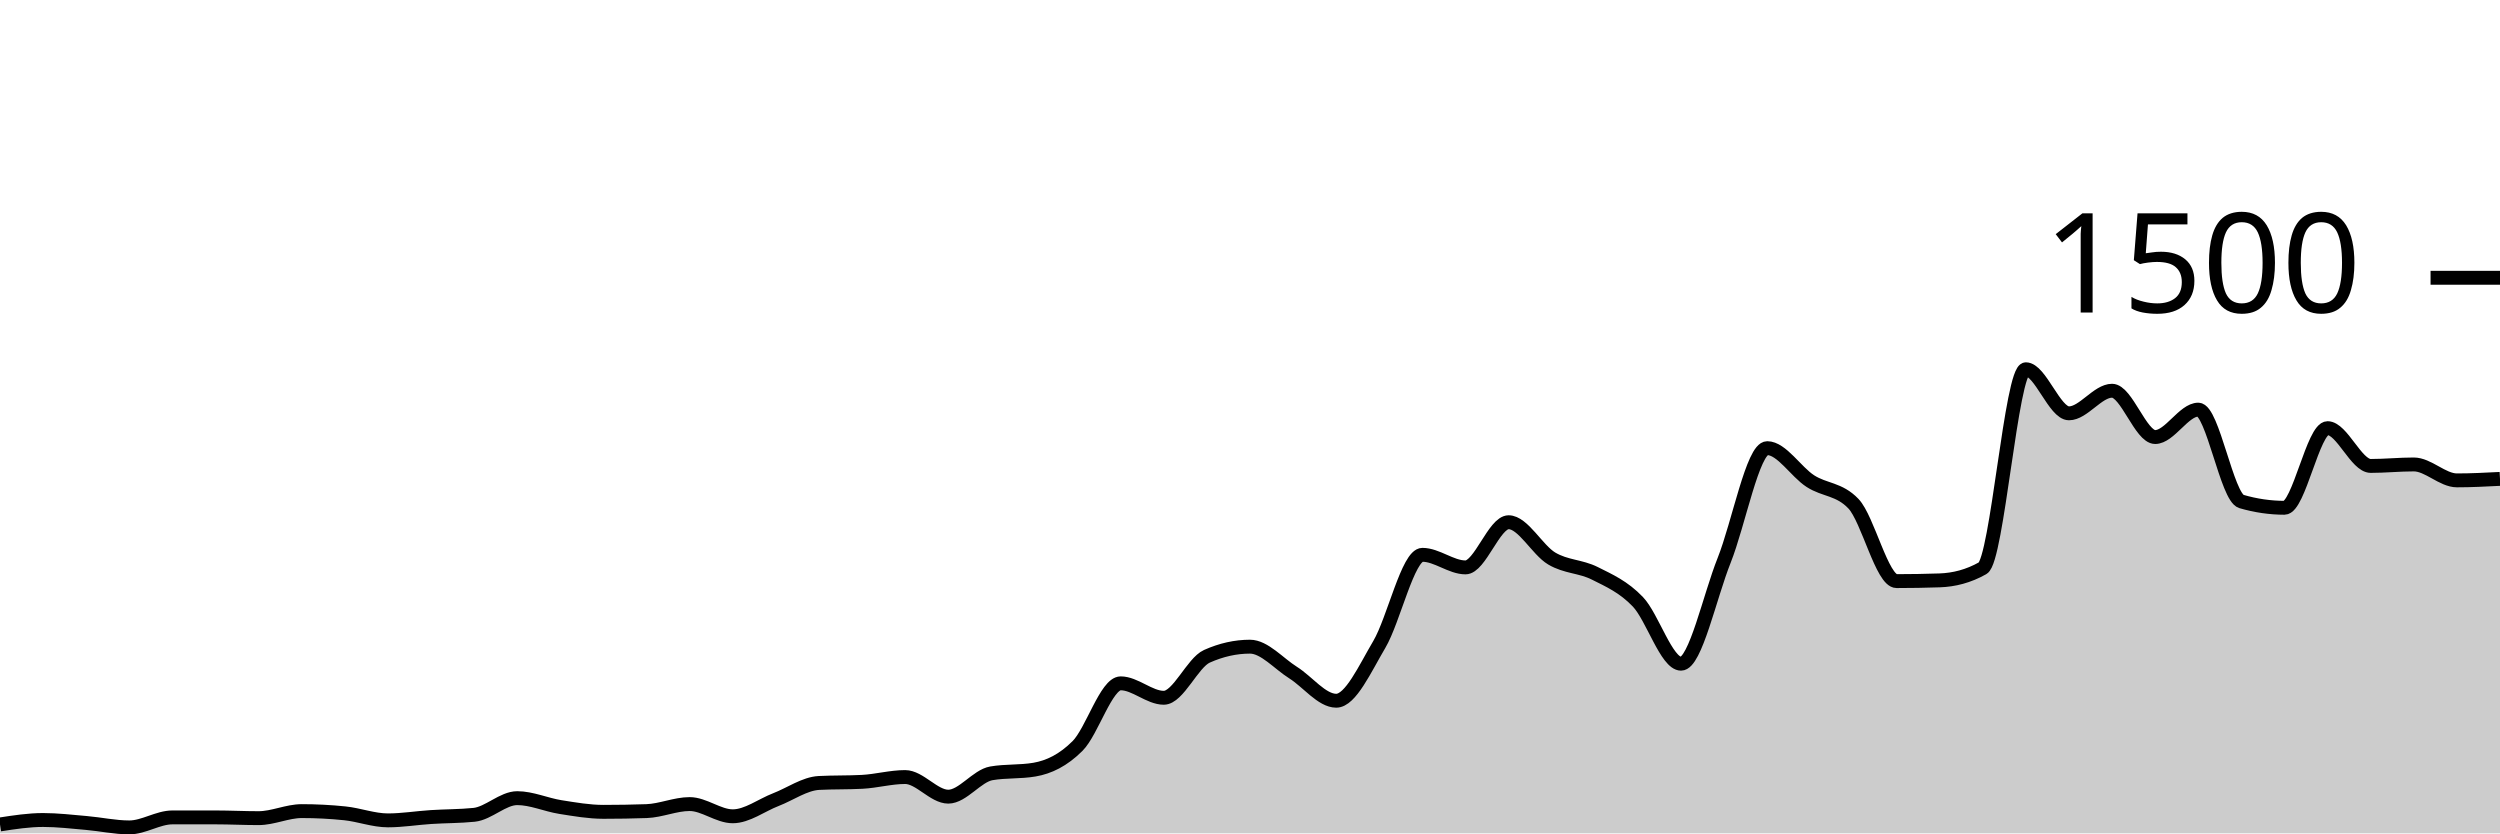
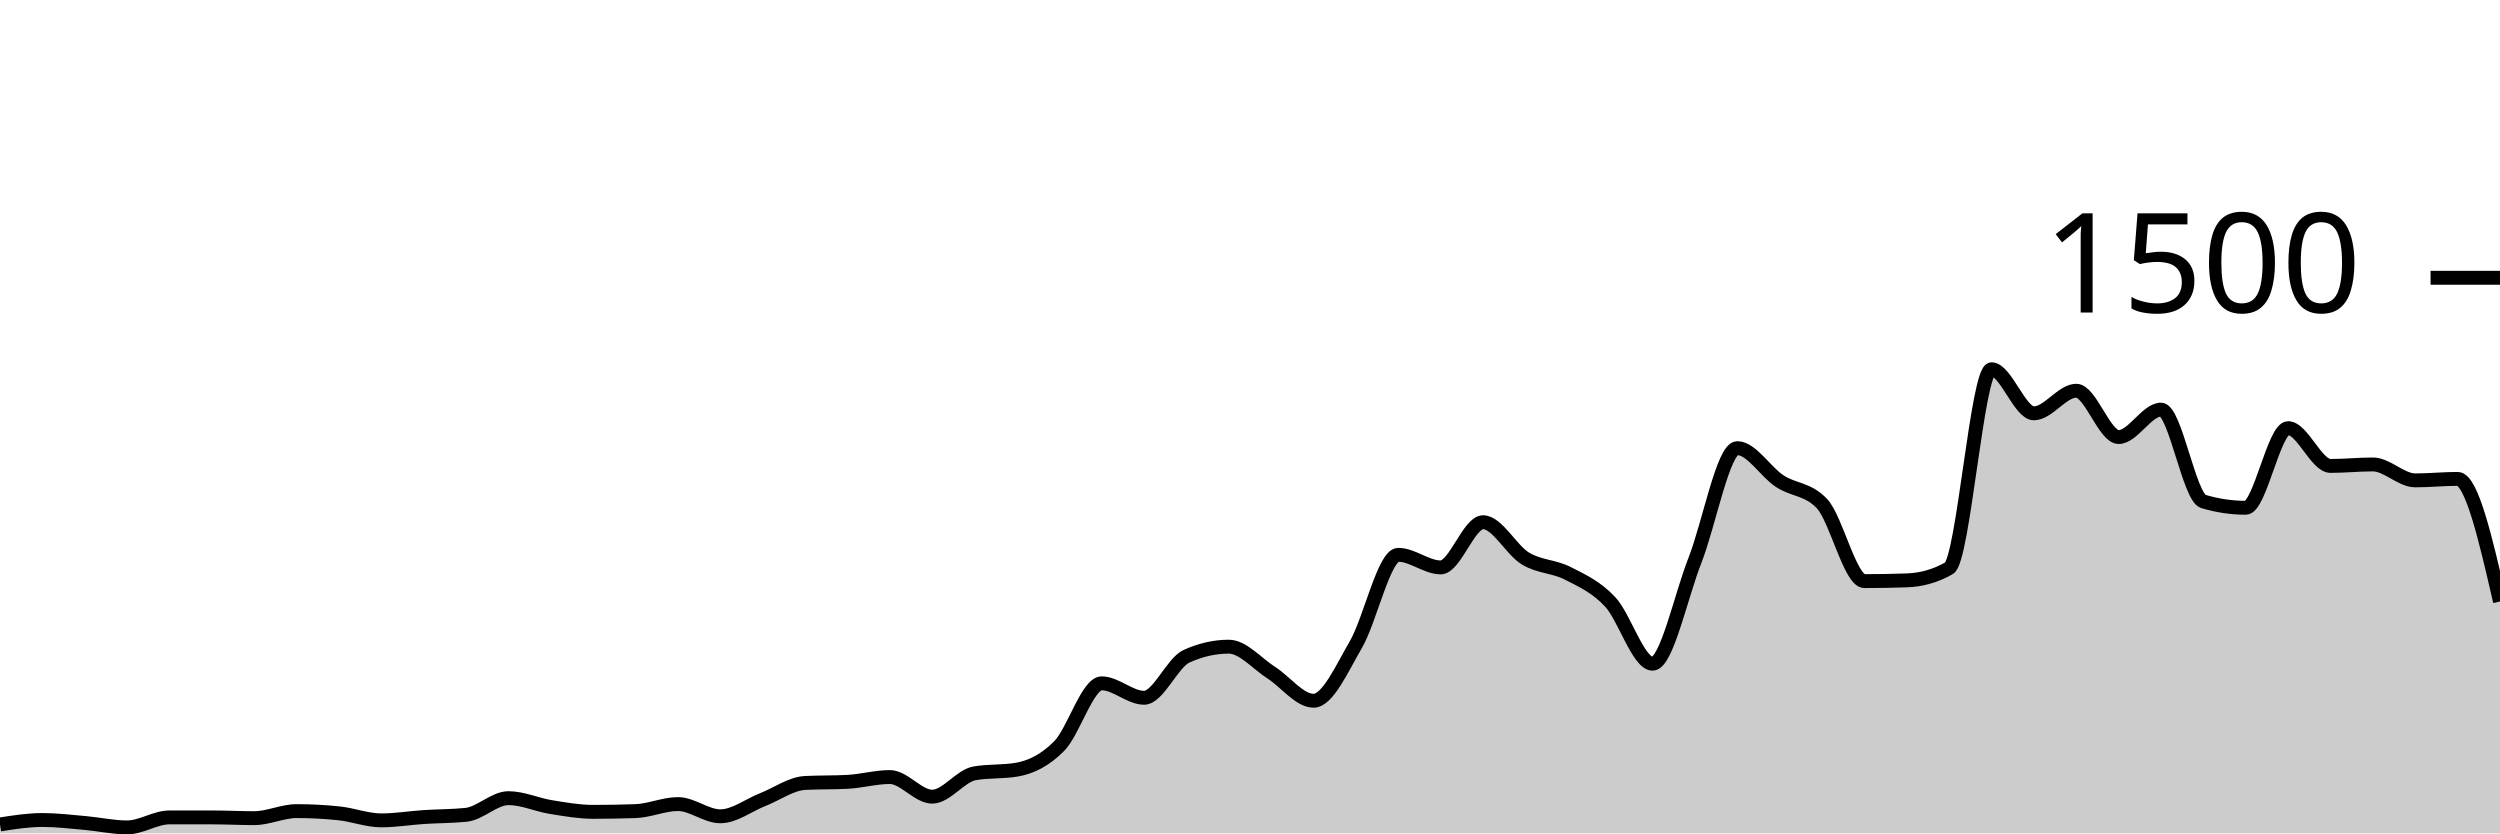
<svg xmlns="http://www.w3.org/2000/svg" viewBox="0 0 180 60">
  <g transform="translate(0,20)">
-     <path class="area" fill="rgba(0, 0, 0, 0.2)" d="M0,39.36C1.034,39.2,2.069,39.04,3.103,39.04C4.138,39.04,5.172,39.164,6.207,39.253C7.241,39.342,8.276,39.573,9.31,39.573C10.345,39.573,11.379,38.853,12.414,38.853C13.448,38.853,14.483,38.853,15.517,38.853C16.552,38.853,17.586,38.907,18.621,38.907C19.655,38.907,20.69,38.4,21.724,38.4C22.759,38.4,23.793,38.453,24.828,38.56C25.862,38.667,26.897,39.067,27.931,39.067C28.966,39.067,30,38.893,31.034,38.827C32.069,38.76,33.103,38.773,34.138,38.667C35.172,38.56,36.207,37.467,37.241,37.467C38.276,37.467,39.31,37.942,40.345,38.107C41.379,38.271,42.414,38.453,43.448,38.453C44.483,38.453,45.517,38.436,46.552,38.4C47.586,38.364,48.621,37.893,49.655,37.893C50.69,37.893,51.724,38.773,52.759,38.773C53.793,38.773,54.828,37.973,55.862,37.573C56.897,37.173,57.931,36.427,58.966,36.373C60,36.32,61.034,36.347,62.069,36.293C63.103,36.24,64.138,35.947,65.172,35.947C66.207,35.947,67.241,37.36,68.276,37.36C69.31,37.36,70.345,35.858,71.379,35.68C72.414,35.502,73.448,35.591,74.483,35.413C75.517,35.236,76.552,34.742,77.586,33.707C78.621,32.671,79.655,29.2,80.69,29.2C81.724,29.2,82.759,30.24,83.793,30.24C84.828,30.24,85.862,27.716,86.897,27.253C87.931,26.791,88.966,26.56,90,26.56C91.034,26.56,92.069,27.778,93.103,28.427C94.138,29.076,95.172,30.453,96.207,30.453C97.241,30.453,98.276,28.151,99.31,26.4C100.345,24.649,101.379,19.947,102.414,19.947C103.448,19.947,104.483,20.853,105.517,20.853C106.552,20.853,107.586,17.6,108.621,17.6C109.655,17.6,110.69,19.6,111.724,20.213C112.759,20.827,113.793,20.76,114.828,21.28C115.862,21.8,116.897,22.249,117.931,23.333C118.966,24.418,120,27.787,121.034,27.787C122.069,27.787,123.103,22.933,124.138,20.347C125.172,17.76,126.207,12.267,127.241,12.267C128.276,12.267,129.31,13.973,130.345,14.64C131.379,15.307,132.414,15.182,133.448,16.267C134.483,17.351,135.517,21.84,136.552,21.84C137.586,21.84,138.621,21.822,139.655,21.787C140.69,21.751,141.724,21.493,142.759,20.907C143.793,20.32,144.828,6.587,145.862,6.587C146.897,6.587,147.931,9.76,148.966,9.76C150,9.76,151.034,8.133,152.069,8.133C153.103,8.133,154.138,11.467,155.172,11.467C156.207,11.467,157.241,9.493,158.276,9.493C159.31,9.493,160.345,15.804,161.379,16.107C162.414,16.409,163.448,16.56,164.483,16.56C165.517,16.56,166.552,10.827,167.586,10.827C168.621,10.827,169.655,13.547,170.69,13.547C171.724,13.547,172.759,13.44,173.793,13.44C174.828,13.44,175.862,14.587,176.897,14.587C177.931,14.587,178.966,14.533,180,14.48L180,40C178.966,40,177.931,40,176.897,40C175.862,40,174.828,40,173.793,40C172.759,40,171.724,40,170.69,40C169.655,40,168.621,40,167.586,40C166.552,40,165.517,40,164.483,40C163.448,40,162.414,40,161.379,40C160.345,40,159.31,40,158.276,40C157.241,40,156.207,40,155.172,40C154.138,40,153.103,40,152.069,40C151.034,40,150,40,148.966,40C147.931,40,146.897,40,145.862,40C144.828,40,143.793,40,142.759,40C141.724,40,140.69,40,139.655,40C138.621,40,137.586,40,136.552,40C135.517,40,134.483,40,133.448,40C132.414,40,131.379,40,130.345,40C129.31,40,128.276,40,127.241,40C126.207,40,125.172,40,124.138,40C123.103,40,122.069,40,121.034,40C120,40,118.966,40,117.931,40C116.897,40,115.862,40,114.828,40C113.793,40,112.759,40,111.724,40C110.69,40,109.655,40,108.621,40C107.586,40,106.552,40,105.517,40C104.483,40,103.448,40,102.414,40C101.379,40,100.345,40,99.31,40C98.276,40,97.241,40,96.207,40C95.172,40,94.138,40,93.103,40C92.069,40,91.034,40,90,40C88.966,40,87.931,40,86.897,40C85.862,40,84.828,40,83.793,40C82.759,40,81.724,40,80.69,40C79.655,40,78.621,40,77.586,40C76.552,40,75.517,40,74.483,40C73.448,40,72.414,40,71.379,40C70.345,40,69.31,40,68.276,40C67.241,40,66.207,40,65.172,40C64.138,40,63.103,40,62.069,40C61.034,40,60,40,58.966,40C57.931,40,56.897,40,55.862,40C54.828,40,53.793,40,52.759,40C51.724,40,50.69,40,49.655,40C48.621,40,47.586,40,46.552,40C45.517,40,44.483,40,43.448,40C42.414,40,41.379,40,40.345,40C39.31,40,38.276,40,37.241,40C36.207,40,35.172,40,34.138,40C33.103,40,32.069,40,31.034,40C30,40,28.966,40,27.931,40C26.897,40,25.862,40,24.828,40C23.793,40,22.759,40,21.724,40C20.69,40,19.655,40,18.621,40C17.586,40,16.552,40,15.517,40C14.483,40,13.448,40,12.414,40C11.379,40,10.345,40,9.31,40C8.276,40,7.241,40,6.207,40C5.172,40,4.138,40,3.103,40C2.069,40,1.034,40,0,40Z" />
-     <path class="line" stroke="black" fill="none" d="M0,39.36C1.034,39.2,2.069,39.04,3.103,39.04C4.138,39.04,5.172,39.164,6.207,39.253C7.241,39.342,8.276,39.573,9.31,39.573C10.345,39.573,11.379,38.853,12.414,38.853C13.448,38.853,14.483,38.853,15.517,38.853C16.552,38.853,17.586,38.907,18.621,38.907C19.655,38.907,20.69,38.4,21.724,38.4C22.759,38.4,23.793,38.453,24.828,38.56C25.862,38.667,26.897,39.067,27.931,39.067C28.966,39.067,30,38.893,31.034,38.827C32.069,38.76,33.103,38.773,34.138,38.667C35.172,38.56,36.207,37.467,37.241,37.467C38.276,37.467,39.31,37.942,40.345,38.107C41.379,38.271,42.414,38.453,43.448,38.453C44.483,38.453,45.517,38.436,46.552,38.4C47.586,38.364,48.621,37.893,49.655,37.893C50.69,37.893,51.724,38.773,52.759,38.773C53.793,38.773,54.828,37.973,55.862,37.573C56.897,37.173,57.931,36.427,58.966,36.373C60,36.32,61.034,36.347,62.069,36.293C63.103,36.24,64.138,35.947,65.172,35.947C66.207,35.947,67.241,37.36,68.276,37.36C69.31,37.36,70.345,35.858,71.379,35.68C72.414,35.502,73.448,35.591,74.483,35.413C75.517,35.236,76.552,34.742,77.586,33.707C78.621,32.671,79.655,29.2,80.69,29.2C81.724,29.2,82.759,30.24,83.793,30.24C84.828,30.24,85.862,27.716,86.897,27.253C87.931,26.791,88.966,26.56,90,26.56C91.034,26.56,92.069,27.778,93.103,28.427C94.138,29.076,95.172,30.453,96.207,30.453C97.241,30.453,98.276,28.151,99.31,26.4C100.345,24.649,101.379,19.947,102.414,19.947C103.448,19.947,104.483,20.853,105.517,20.853C106.552,20.853,107.586,17.6,108.621,17.6C109.655,17.6,110.69,19.6,111.724,20.213C112.759,20.827,113.793,20.76,114.828,21.28C115.862,21.8,116.897,22.249,117.931,23.333C118.966,24.418,120,27.787,121.034,27.787C122.069,27.787,123.103,22.933,124.138,20.347C125.172,17.76,126.207,12.267,127.241,12.267C128.276,12.267,129.31,13.973,130.345,14.64C131.379,15.307,132.414,15.182,133.448,16.267C134.483,17.351,135.517,21.84,136.552,21.84C137.586,21.84,138.621,21.822,139.655,21.787C140.69,21.751,141.724,21.493,142.759,20.907C143.793,20.32,144.828,6.587,145.862,6.587C146.897,6.587,147.931,9.76,148.966,9.76C150,9.76,151.034,8.133,152.069,8.133C153.103,8.133,154.138,11.467,155.172,11.467C156.207,11.467,157.241,9.493,158.276,9.493C159.31,9.493,160.345,15.804,161.379,16.107C162.414,16.409,163.448,16.56,164.483,16.56C165.517,16.56,166.552,10.827,167.586,10.827C168.621,10.827,169.655,13.547,170.69,13.547C171.724,13.547,172.759,13.44,173.793,13.44C174.828,13.44,175.862,14.587,176.897,14.587C177.931,14.587,178.966,14.533,180,14.48" />
+     <path class="area" fill="rgba(0, 0, 0, 0.2)" d="M0,39.36C1.017,39.2,2.034,39.04,3.051,39.04C4.068,39.04,5.085,39.164,6.102,39.253C7.119,39.342,8.136,39.573,9.153,39.573C10.169,39.573,11.186,38.853,12.203,38.853C13.22,38.853,14.237,38.853,15.254,38.853C16.271,38.853,17.288,38.907,18.305,38.907C19.322,38.907,20.339,38.4,21.356,38.4C22.373,38.4,23.39,38.453,24.407,38.56C25.424,38.667,26.441,39.067,27.458,39.067C28.475,39.067,29.492,38.893,30.508,38.827C31.525,38.76,32.542,38.773,33.559,38.667C34.576,38.56,35.593,37.467,36.61,37.467C37.627,37.467,38.644,37.942,39.661,38.107C40.678,38.271,41.695,38.453,42.712,38.453C43.729,38.453,44.746,38.436,45.763,38.4C46.78,38.364,47.797,37.893,48.814,37.893C49.831,37.893,50.847,38.773,51.864,38.773C52.881,38.773,53.898,37.973,54.915,37.573C55.932,37.173,56.949,36.427,57.966,36.373C58.983,36.32,60,36.347,61.017,36.293C62.034,36.24,63.051,35.947,64.068,35.947C65.085,35.947,66.102,37.36,67.119,37.36C68.136,37.36,69.153,35.858,70.169,35.68C71.186,35.502,72.203,35.591,73.22,35.413C74.237,35.236,75.254,34.742,76.271,33.707C77.288,32.671,78.305,29.2,79.322,29.2C80.339,29.2,81.356,30.24,82.373,30.24C83.39,30.24,84.407,27.716,85.424,27.253C86.441,26.791,87.458,26.56,88.475,26.56C89.492,26.56,90.508,27.778,91.525,28.427C92.542,29.076,93.559,30.453,94.576,30.453C95.593,30.453,96.61,28.151,97.627,26.4C98.644,24.649,99.661,19.947,100.678,19.947C101.695,19.947,102.712,20.853,103.729,20.853C104.746,20.853,105.763,17.6,106.78,17.6C107.797,17.6,108.814,19.6,109.831,20.213C110.847,20.827,111.864,20.76,112.881,21.28C113.898,21.8,114.915,22.249,115.932,23.333C116.949,24.418,117.966,27.787,118.983,27.787C120,27.787,121.017,22.933,122.034,20.347C123.051,17.76,124.068,12.267,125.085,12.267C126.102,12.267,127.119,13.973,128.136,14.64C129.153,15.307,130.169,15.182,131.186,16.267C132.203,17.351,133.22,21.84,134.237,21.84C135.254,21.84,136.271,21.822,137.288,21.787C138.305,21.751,139.322,21.493,140.339,20.907C141.356,20.32,142.373,6.587,143.39,6.587C144.407,6.587,145.424,9.76,146.441,9.76C147.458,9.76,148.475,8.133,149.492,8.133C150.508,8.133,151.525,11.467,152.542,11.467C153.559,11.467,154.576,9.493,155.593,9.493C156.61,9.493,157.627,15.804,158.644,16.107C159.661,16.409,160.678,16.56,161.695,16.56C162.712,16.56,163.729,10.827,164.746,10.827C165.763,10.827,166.78,13.547,167.797,13.547C168.814,13.547,169.831,13.44,170.847,13.44C171.864,13.44,172.881,14.587,173.898,14.587C174.915,14.587,175.932,14.48,176.949,14.48C177.966,14.48,178.983,18.893,180,23.307L180,40C178.983,40,177.966,40,176.949,40C175.932,40,174.915,40,173.898,40C172.881,40,171.864,40,170.847,40C169.831,40,168.814,40,167.797,40C166.78,40,165.763,40,164.746,40C163.729,40,162.712,40,161.695,40C160.678,40,159.661,40,158.644,40C157.627,40,156.61,40,155.593,40C154.576,40,153.559,40,152.542,40C151.525,40,150.508,40,149.492,40C148.475,40,147.458,40,146.441,40C145.424,40,144.407,40,143.39,40C142.373,40,141.356,40,140.339,40C139.322,40,138.305,40,137.288,40C136.271,40,135.254,40,134.237,40C133.22,40,132.203,40,131.186,40C130.169,40,129.153,40,128.136,40C127.119,40,126.102,40,125.085,40C124.068,40,123.051,40,122.034,40C121.017,40,120,40,118.983,40C117.966,40,116.949,40,115.932,40C114.915,40,113.898,40,112.881,40C111.864,40,110.847,40,109.831,40C108.814,40,107.797,40,106.78,40C105.763,40,104.746,40,103.729,40C102.712,40,101.695,40,100.678,40C99.661,40,98.644,40,97.627,40C96.61,40,95.593,40,94.576,40C93.559,40,92.542,40,91.525,40C90.508,40,89.492,40,88.475,40C87.458,40,86.441,40,85.424,40C84.407,40,83.39,40,82.373,40C81.356,40,80.339,40,79.322,40C78.305,40,77.288,40,76.271,40C75.254,40,74.237,40,73.22,40C72.203,40,71.186,40,70.169,40C69.153,40,68.136,40,67.119,40C66.102,40,65.085,40,64.068,40C63.051,40,62.034,40,61.017,40C60,40,58.983,40,57.966,40C56.949,40,55.932,40,54.915,40C53.898,40,52.881,40,51.864,40C50.847,40,49.831,40,48.814,40C47.797,40,46.78,40,45.763,40C44.746,40,43.729,40,42.712,40C41.695,40,40.678,40,39.661,40C38.644,40,37.627,40,36.61,40C35.593,40,34.576,40,33.559,40C32.542,40,31.525,40,30.508,40C29.492,40,28.475,40,27.458,40C26.441,40,25.424,40,24.407,40C23.39,40,22.373,40,21.356,40C20.339,40,19.322,40,18.305,40C17.288,40,16.271,40,15.254,40C14.237,40,13.22,40,12.203,40C11.186,40,10.169,40,9.153,40C8.136,40,7.119,40,6.102,40C5.085,40,4.068,40,3.051,40C2.034,40,1.017,40,0,40Z" />
+     <path class="line" stroke="black" fill="none" d="M0,39.36C1.017,39.2,2.034,39.04,3.051,39.04C4.068,39.04,5.085,39.164,6.102,39.253C7.119,39.342,8.136,39.573,9.153,39.573C10.169,39.573,11.186,38.853,12.203,38.853C13.22,38.853,14.237,38.853,15.254,38.853C16.271,38.853,17.288,38.907,18.305,38.907C19.322,38.907,20.339,38.4,21.356,38.4C22.373,38.4,23.39,38.453,24.407,38.56C25.424,38.667,26.441,39.067,27.458,39.067C28.475,39.067,29.492,38.893,30.508,38.827C31.525,38.76,32.542,38.773,33.559,38.667C34.576,38.56,35.593,37.467,36.61,37.467C37.627,37.467,38.644,37.942,39.661,38.107C40.678,38.271,41.695,38.453,42.712,38.453C43.729,38.453,44.746,38.436,45.763,38.4C46.78,38.364,47.797,37.893,48.814,37.893C49.831,37.893,50.847,38.773,51.864,38.773C52.881,38.773,53.898,37.973,54.915,37.573C55.932,37.173,56.949,36.427,57.966,36.373C58.983,36.32,60,36.347,61.017,36.293C62.034,36.24,63.051,35.947,64.068,35.947C65.085,35.947,66.102,37.36,67.119,37.36C68.136,37.36,69.153,35.858,70.169,35.68C71.186,35.502,72.203,35.591,73.22,35.413C74.237,35.236,75.254,34.742,76.271,33.707C77.288,32.671,78.305,29.2,79.322,29.2C80.339,29.2,81.356,30.24,82.373,30.24C83.39,30.24,84.407,27.716,85.424,27.253C86.441,26.791,87.458,26.56,88.475,26.56C89.492,26.56,90.508,27.778,91.525,28.427C92.542,29.076,93.559,30.453,94.576,30.453C95.593,30.453,96.61,28.151,97.627,26.4C98.644,24.649,99.661,19.947,100.678,19.947C101.695,19.947,102.712,20.853,103.729,20.853C104.746,20.853,105.763,17.6,106.78,17.6C107.797,17.6,108.814,19.6,109.831,20.213C110.847,20.827,111.864,20.76,112.881,21.28C113.898,21.8,114.915,22.249,115.932,23.333C116.949,24.418,117.966,27.787,118.983,27.787C120,27.787,121.017,22.933,122.034,20.347C123.051,17.76,124.068,12.267,125.085,12.267C126.102,12.267,127.119,13.973,128.136,14.64C129.153,15.307,130.169,15.182,131.186,16.267C132.203,17.351,133.22,21.84,134.237,21.84C135.254,21.84,136.271,21.822,137.288,21.787C138.305,21.751,139.322,21.493,140.339,20.907C141.356,20.32,142.373,6.587,143.39,6.587C144.407,6.587,145.424,9.76,146.441,9.76C147.458,9.76,148.475,8.133,149.492,8.133C150.508,8.133,151.525,11.467,152.542,11.467C153.559,11.467,154.576,9.493,155.593,9.493C156.61,9.493,157.627,15.804,158.644,16.107C159.661,16.409,160.678,16.56,161.695,16.56C162.712,16.56,163.729,10.827,164.746,10.827C165.763,10.827,166.78,13.547,167.797,13.547C168.814,13.547,169.831,13.44,170.847,13.44C171.864,13.44,172.881,14.587,173.898,14.587C174.915,14.587,175.932,14.48,176.949,14.48C177.966,14.48,178.983,18.893,180,23.307" />
    <path class="axis-ceiling" stroke-width="1" stroke="black" fill="none" d="M175,0L180,0" />
    <text class="axis-ceiling-label" font-family="sans-serif" text-anchor="end" font-size="10px" x="170" y="2.5">1500</text>
  </g>
</svg>
